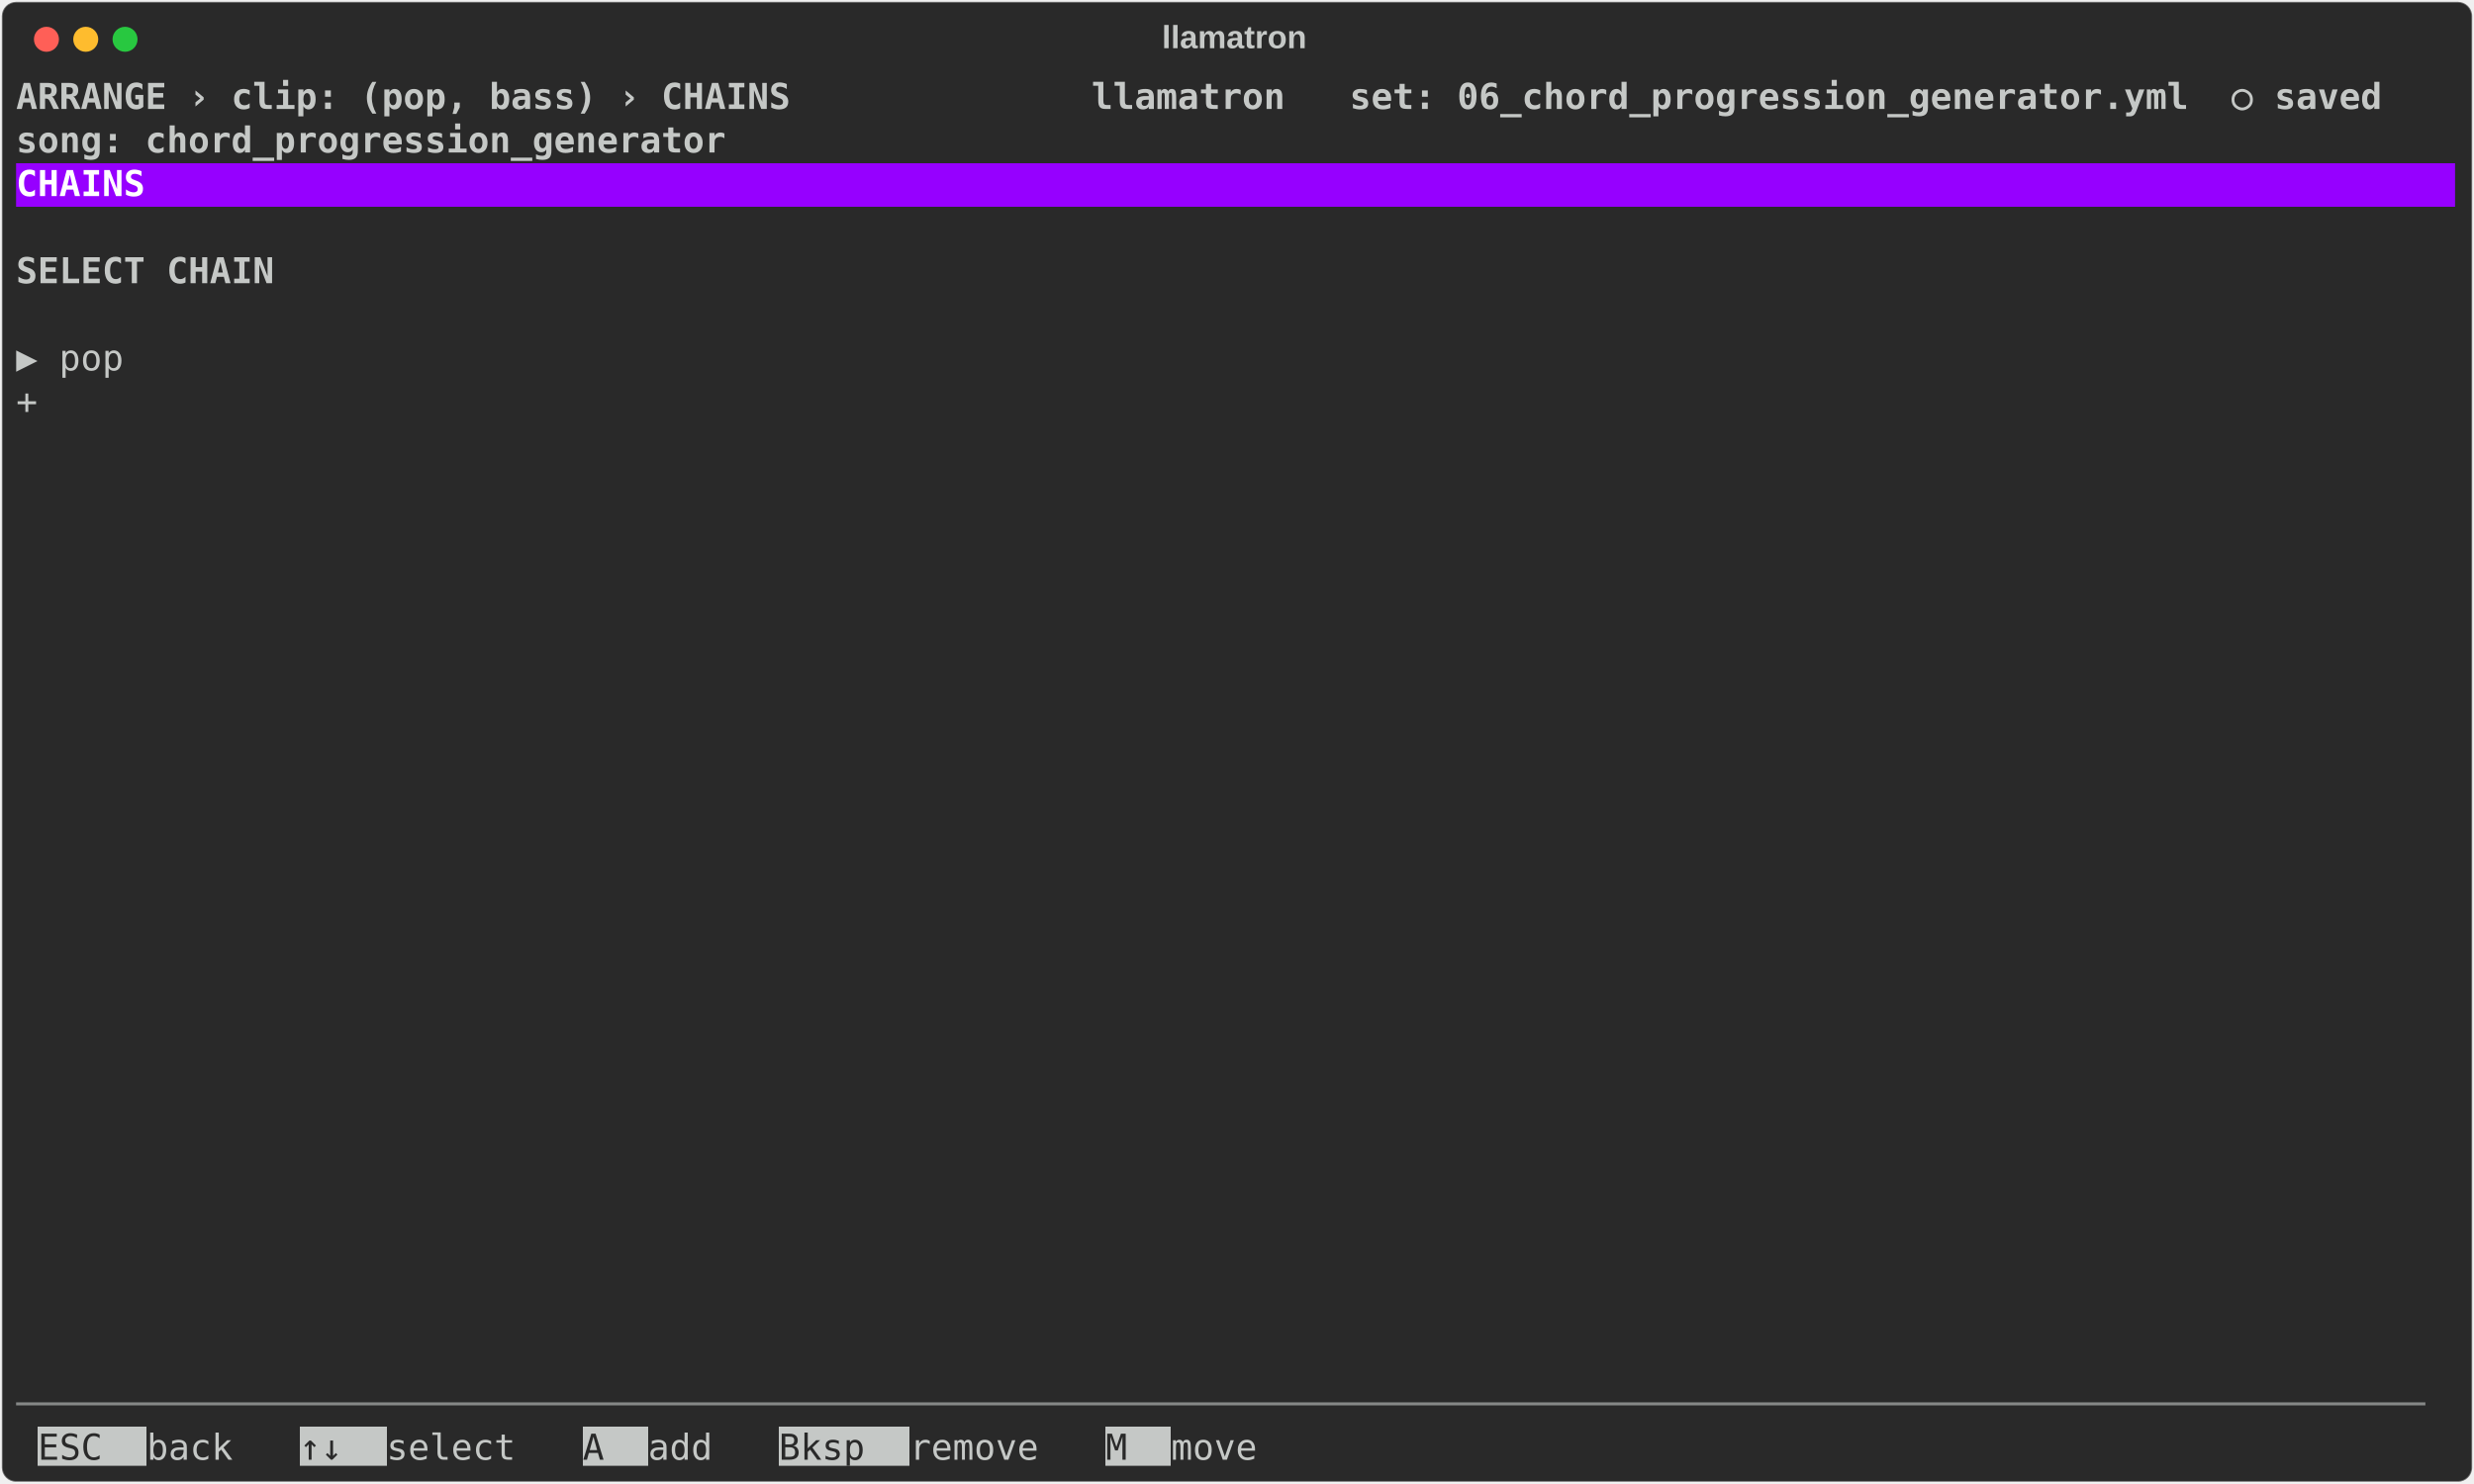
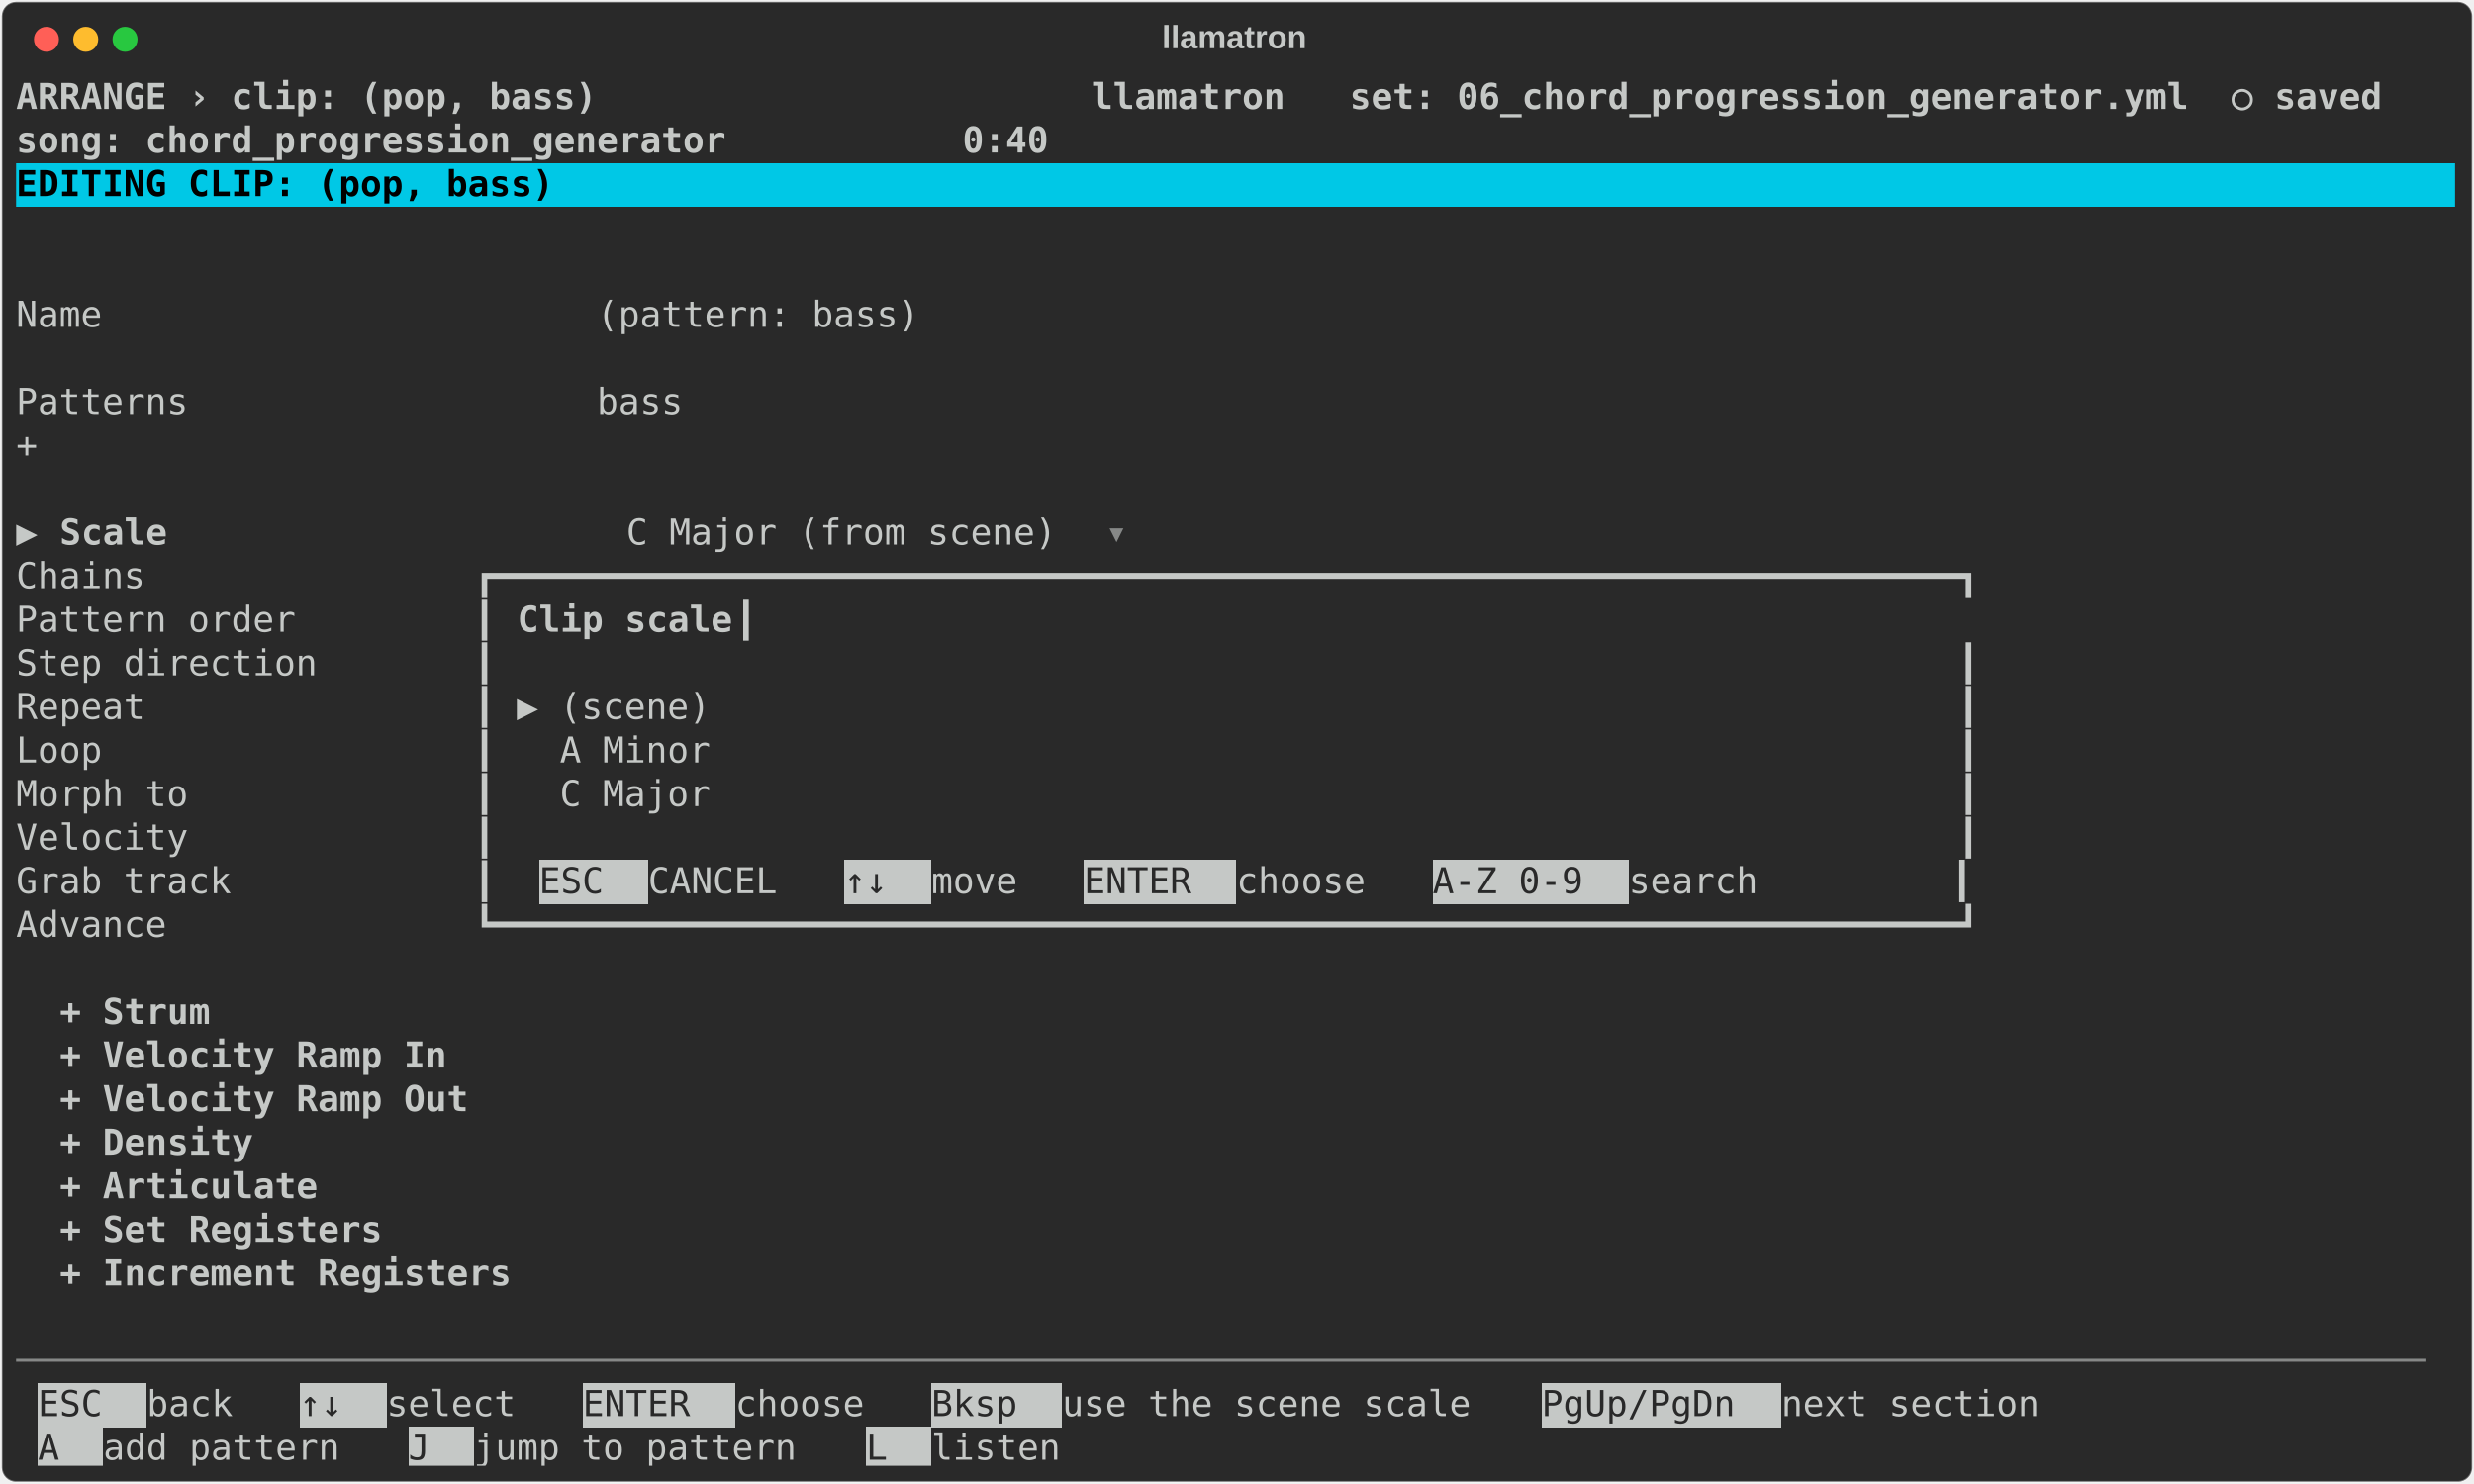
<svg xmlns="http://www.w3.org/2000/svg" class="rich-terminal" viewBox="0 0 1385 830.8">
  <style>

    @font-face {
        font-family: "Fira Code";
        src: local("FiraCode-Regular"),
                url("https://cdnjs.cloudflare.com/ajax/libs/firacode/6.2.0/woff2/FiraCode-Regular.woff2") format("woff2"),
                url("https://cdnjs.cloudflare.com/ajax/libs/firacode/6.2.0/woff/FiraCode-Regular.woff") format("woff");
        font-style: normal;
        font-weight: 400;
    }
    @font-face {
        font-family: "Fira Code";
        src: local("FiraCode-Bold"),
                url("https://cdnjs.cloudflare.com/ajax/libs/firacode/6.2.0/woff2/FiraCode-Bold.woff2") format("woff2"),
                url("https://cdnjs.cloudflare.com/ajax/libs/firacode/6.2.0/woff/FiraCode-Bold.woff") format("woff");
        font-style: bold;
        font-weight: 700;
    }

    .terminal-chain_list-matrix {
        font-family: Fira Code, monospace;
        font-size: 20px;
        line-height: 24.4px;
        font-variant-east-asian: full-width;
    }

    .terminal-chain_list-title {
        font-size: 18px;
        font-weight: bold;
        font-family: arial;
    }

    .terminal-chain_list-r1 { fill: #c5c8c6;font-weight: bold }
.terminal-chain_list-r2 { fill: #c5c8c6 }
- .terminal-chain_list-r3 { fill: #ffffff;font-weight: bold }
+ .terminal-chain_list-r3 { fill: #000000;font-weight: bold }
.terminal-chain_list-r4 { fill: #868887 }
.terminal-chain_list-r5 { fill: #292929 }
    </style>
  <defs>
    <clipPath id="terminal-chain_list-clip-terminal">
      <rect x="0" y="0" width="1365.4" height="779.8" />
    </clipPath>
    <clipPath id="terminal-chain_list-line-0">
      <rect x="0" y="1.5" width="1366.4" height="24.65" />
    </clipPath>
    <clipPath id="terminal-chain_list-line-1">
      <rect x="0" y="25.9" width="1366.4" height="24.65" />
    </clipPath>
    <clipPath id="terminal-chain_list-line-2">
      <rect x="0" y="50.3" width="1366.4" height="24.65" />
    </clipPath>
    <clipPath id="terminal-chain_list-line-3">
      <rect x="0" y="74.7" width="1366.4" height="24.65" />
    </clipPath>
    <clipPath id="terminal-chain_list-line-4">
      <rect x="0" y="99.1" width="1366.4" height="24.65" />
    </clipPath>
    <clipPath id="terminal-chain_list-line-5">
      <rect x="0" y="123.5" width="1366.4" height="24.65" />
    </clipPath>
    <clipPath id="terminal-chain_list-line-6">
      <rect x="0" y="147.9" width="1366.4" height="24.65" />
    </clipPath>
    <clipPath id="terminal-chain_list-line-7">
      <rect x="0" y="172.3" width="1366.4" height="24.65" />
    </clipPath>
    <clipPath id="terminal-chain_list-line-8">
      <rect x="0" y="196.7" width="1366.4" height="24.65" />
    </clipPath>
    <clipPath id="terminal-chain_list-line-9">
      <rect x="0" y="221.1" width="1366.4" height="24.65" />
    </clipPath>
    <clipPath id="terminal-chain_list-line-10">
      <rect x="0" y="245.5" width="1366.4" height="24.65" />
    </clipPath>
    <clipPath id="terminal-chain_list-line-11">
      <rect x="0" y="269.9" width="1366.4" height="24.65" />
    </clipPath>
    <clipPath id="terminal-chain_list-line-12">
      <rect x="0" y="294.3" width="1366.4" height="24.65" />
    </clipPath>
    <clipPath id="terminal-chain_list-line-13">
      <rect x="0" y="318.7" width="1366.4" height="24.65" />
    </clipPath>
    <clipPath id="terminal-chain_list-line-14">
      <rect x="0" y="343.1" width="1366.4" height="24.65" />
    </clipPath>
    <clipPath id="terminal-chain_list-line-15">
      <rect x="0" y="367.5" width="1366.4" height="24.65" />
    </clipPath>
    <clipPath id="terminal-chain_list-line-16">
      <rect x="0" y="391.9" width="1366.4" height="24.65" />
    </clipPath>
    <clipPath id="terminal-chain_list-line-17">
      <rect x="0" y="416.3" width="1366.4" height="24.65" />
    </clipPath>
    <clipPath id="terminal-chain_list-line-18">
      <rect x="0" y="440.7" width="1366.4" height="24.65" />
    </clipPath>
    <clipPath id="terminal-chain_list-line-19">
      <rect x="0" y="465.1" width="1366.4" height="24.65" />
    </clipPath>
    <clipPath id="terminal-chain_list-line-20">
      <rect x="0" y="489.5" width="1366.4" height="24.65" />
    </clipPath>
    <clipPath id="terminal-chain_list-line-21">
      <rect x="0" y="513.9" width="1366.4" height="24.65" />
    </clipPath>
    <clipPath id="terminal-chain_list-line-22">
      <rect x="0" y="538.3" width="1366.4" height="24.65" />
    </clipPath>
    <clipPath id="terminal-chain_list-line-23">
      <rect x="0" y="562.7" width="1366.4" height="24.65" />
    </clipPath>
    <clipPath id="terminal-chain_list-line-24">
      <rect x="0" y="587.1" width="1366.4" height="24.65" />
    </clipPath>
    <clipPath id="terminal-chain_list-line-25">
      <rect x="0" y="611.5" width="1366.4" height="24.65" />
    </clipPath>
    <clipPath id="terminal-chain_list-line-26">
      <rect x="0" y="635.9" width="1366.4" height="24.65" />
    </clipPath>
    <clipPath id="terminal-chain_list-line-27">
      <rect x="0" y="660.3" width="1366.4" height="24.65" />
    </clipPath>
    <clipPath id="terminal-chain_list-line-28">
      <rect x="0" y="684.7" width="1366.4" height="24.65" />
    </clipPath>
    <clipPath id="terminal-chain_list-line-29">
      <rect x="0" y="709.1" width="1366.4" height="24.65" />
    </clipPath>
    <clipPath id="terminal-chain_list-line-30">
      <rect x="0" y="733.5" width="1366.4" height="24.65" />
    </clipPath>
  </defs>
  <rect fill="#292929" stroke="rgba(255,255,255,0.35)" stroke-width="1" x="1" y="1" width="1383" height="828.8" rx="8" />
  <text class="terminal-chain_list-title" fill="#c5c8c6" text-anchor="middle" x="691" y="27">llamatron</text>
  <g transform="translate(26,22)">
    <circle cx="0" cy="0" r="7" fill="#ff5f57" />
    <circle cx="22" cy="0" r="7" fill="#febc2e" />
    <circle cx="44" cy="0" r="7" fill="#28c840" />
  </g>
  <g transform="translate(9, 41)" clip-path="url(#terminal-chain_list-clip-terminal)">
-     <rect fill="#9600ff" x="0" y="50.3" width="1366.4" height="24.65" shape-rendering="crispEdges" />
-     <rect fill="#c5c8c6" x="12.2" y="757.9" width="61" height="24.65" shape-rendering="crispEdges" />
-     <rect fill="#c5c8c6" x="158.6" y="757.9" width="48.8" height="24.65" shape-rendering="crispEdges" />
-     <rect fill="#c5c8c6" x="317.2" y="757.9" width="36.6" height="24.65" shape-rendering="crispEdges" />
-     <rect fill="#c5c8c6" x="427" y="757.9" width="73.2" height="24.65" shape-rendering="crispEdges" />
-     <rect fill="#c5c8c6" x="610" y="757.9" width="36.6" height="24.65" shape-rendering="crispEdges" />
+     <rect fill="#00c8e6" x="0" y="50.3" width="1366.4" height="24.65" shape-rendering="crispEdges" />
+     <rect fill="#c5c8c6" x="292.8" y="440.7" width="61" height="24.65" shape-rendering="crispEdges" />
+     <rect fill="#c5c8c6" x="463.6" y="440.7" width="48.8" height="24.65" shape-rendering="crispEdges" />
+     <rect fill="#c5c8c6" x="597.8" y="440.7" width="85.4" height="24.65" shape-rendering="crispEdges" />
+     <rect fill="#c5c8c6" x="793" y="440.7" width="109.8" height="24.65" shape-rendering="crispEdges" />
+     <rect fill="#c5c8c6" x="12.2" y="733.5" width="61" height="24.65" shape-rendering="crispEdges" />
+     <rect fill="#c5c8c6" x="158.6" y="733.5" width="48.8" height="24.65" shape-rendering="crispEdges" />
+     <rect fill="#c5c8c6" x="317.2" y="733.5" width="85.4" height="24.65" shape-rendering="crispEdges" />
+     <rect fill="#c5c8c6" x="512.4" y="733.5" width="73.2" height="24.65" shape-rendering="crispEdges" />
+     <rect fill="#c5c8c6" x="854" y="733.5" width="134.2" height="24.65" shape-rendering="crispEdges" />
+     <rect fill="#c5c8c6" x="12.2" y="757.9" width="36.6" height="24.65" shape-rendering="crispEdges" />
+     <rect fill="#c5c8c6" x="219.6" y="757.9" width="36.6" height="24.65" shape-rendering="crispEdges" />
+     <rect fill="#c5c8c6" x="475.8" y="757.9" width="36.6" height="24.65" shape-rendering="crispEdges" />
    <g class="terminal-chain_list-matrix">
-       <text class="terminal-chain_list-r1" x="0" y="20" textLength="1366.4" clip-path="url(#terminal-chain_list-line-0)"> ARRANGE › clip: (pop, bass) › CHAINS              llamatron   set: 06_chord_progression_generator.yml  ○ saved </text>
+       <text class="terminal-chain_list-r1" x="0" y="20" textLength="1366.4" clip-path="url(#terminal-chain_list-line-0)"> ARRANGE › clip: (pop, bass)                       llamatron   set: 06_chord_progression_generator.yml  ○ saved </text>
      <text class="terminal-chain_list-r2" x="1366.4" y="20" textLength="12.2" clip-path="url(#terminal-chain_list-line-0)">
</text>
-       <text class="terminal-chain_list-r1" x="0" y="44.4" textLength="1366.4" clip-path="url(#terminal-chain_list-line-1)">                                                               song: chord_progression_generator                </text>
+       <text class="terminal-chain_list-r1" x="0" y="44.4" textLength="1366.4" clip-path="url(#terminal-chain_list-line-1)">                                                               song: chord_progression_generator           0:40 </text>
      <text class="terminal-chain_list-r2" x="1366.4" y="44.4" textLength="12.2" clip-path="url(#terminal-chain_list-line-1)">
</text>
-       <text class="terminal-chain_list-r3" x="0" y="68.8" textLength="1366.4" clip-path="url(#terminal-chain_list-line-2)"> CHAINS                                                                                                         </text>
+       <text class="terminal-chain_list-r3" x="0" y="68.8" textLength="1366.4" clip-path="url(#terminal-chain_list-line-2)"> EDITING CLIP: (pop, bass)                                                                                      </text>
      <text class="terminal-chain_list-r2" x="1366.4" y="68.8" textLength="12.2" clip-path="url(#terminal-chain_list-line-2)">
</text>
      <text class="terminal-chain_list-r2" x="1366.4" y="93.2" textLength="12.2" clip-path="url(#terminal-chain_list-line-3)">
</text>
-       <text class="terminal-chain_list-r1" x="0" y="117.6" textLength="1366.4" clip-path="url(#terminal-chain_list-line-4)">  SELECT CHAIN                                                                                                  </text>
      <text class="terminal-chain_list-r2" x="1366.4" y="117.6" textLength="12.2" clip-path="url(#terminal-chain_list-line-4)">
</text>
+       <text class="terminal-chain_list-r2" x="0" y="142" textLength="549" clip-path="url(#terminal-chain_list-line-5)">  Name                       (pattern: bass) </text>
      <text class="terminal-chain_list-r2" x="1366.4" y="142" textLength="12.2" clip-path="url(#terminal-chain_list-line-5)">
</text>
-       <text class="terminal-chain_list-r2" x="0" y="166.4" textLength="1366.4" clip-path="url(#terminal-chain_list-line-6)">▶ pop                                                                                                           </text>
      <text class="terminal-chain_list-r2" x="1366.4" y="166.4" textLength="12.2" clip-path="url(#terminal-chain_list-line-6)">
</text>
-       <text class="terminal-chain_list-r2" x="0" y="190.8" textLength="1366.4" clip-path="url(#terminal-chain_list-line-7)">  +                                                                                                             </text>
+       <text class="terminal-chain_list-r2" x="0" y="190.8" textLength="414.8" clip-path="url(#terminal-chain_list-line-7)">  Patterns                   bass </text>
      <text class="terminal-chain_list-r2" x="1366.4" y="190.8" textLength="12.2" clip-path="url(#terminal-chain_list-line-7)">
</text>
+       <text class="terminal-chain_list-r2" x="0" y="215.2" textLength="378.2" clip-path="url(#terminal-chain_list-line-8)">                             + </text>
      <text class="terminal-chain_list-r2" x="1366.4" y="215.2" textLength="12.2" clip-path="url(#terminal-chain_list-line-8)">
</text>
      <text class="terminal-chain_list-r2" x="1366.4" y="239.6" textLength="12.2" clip-path="url(#terminal-chain_list-line-9)">
</text>
+       <text class="terminal-chain_list-r2" x="0" y="264" textLength="24.4" clip-path="url(#terminal-chain_list-line-10)">▶ </text>
+       <text class="terminal-chain_list-r1" x="24.4" y="264" textLength="317.2" clip-path="url(#terminal-chain_list-line-10)">Scale                     </text>
+       <text class="terminal-chain_list-r2" x="341.6" y="264" textLength="268.4" clip-path="url(#terminal-chain_list-line-10)"> C Major (from scene) </text>
+       <text class="terminal-chain_list-r4" x="610" y="264" textLength="12.2" clip-path="url(#terminal-chain_list-line-10)">▾</text>
      <text class="terminal-chain_list-r2" x="1366.4" y="264" textLength="12.2" clip-path="url(#terminal-chain_list-line-10)">
</text>
+       <text class="terminal-chain_list-r2" x="0" y="288.4" textLength="256.2" clip-path="url(#terminal-chain_list-line-11)">  Chains             </text>
+       <text class="terminal-chain_list-r2" x="256.2" y="288.4" textLength="854" clip-path="url(#terminal-chain_list-line-11)">┏━━━━━━━━━━━━━━━━━━━━━━━━━━━━━━━━━━━━━━━━━━━━━━━━━━━━━━━━━━━━━━━━━━━━┓</text>
      <text class="terminal-chain_list-r2" x="1366.4" y="288.4" textLength="12.2" clip-path="url(#terminal-chain_list-line-11)">
</text>
+       <text class="terminal-chain_list-r2" x="0" y="312.8" textLength="256.2" clip-path="url(#terminal-chain_list-line-12)">  Pattern order      </text>
+       <text class="terminal-chain_list-r2" x="256.2" y="312.8" textLength="24.4" clip-path="url(#terminal-chain_list-line-12)">┃ </text>
+       <text class="terminal-chain_list-r1" x="280.6" y="312.8" textLength="122" clip-path="url(#terminal-chain_list-line-12)">Clip scale</text>
+       <text class="terminal-chain_list-r2" x="402.6" y="312.8" textLength="707.6" clip-path="url(#terminal-chain_list-line-12)">                                                         ┃</text>
      <text class="terminal-chain_list-r2" x="1366.4" y="312.8" textLength="12.2" clip-path="url(#terminal-chain_list-line-12)">
</text>
+       <text class="terminal-chain_list-r2" x="0" y="337.2" textLength="256.2" clip-path="url(#terminal-chain_list-line-13)">  Step direction     </text>
+       <text class="terminal-chain_list-r2" x="256.2" y="337.2" textLength="854" clip-path="url(#terminal-chain_list-line-13)">┃                                                                    ┃</text>
      <text class="terminal-chain_list-r2" x="1366.4" y="337.2" textLength="12.2" clip-path="url(#terminal-chain_list-line-13)">
</text>
+       <text class="terminal-chain_list-r2" x="0" y="361.6" textLength="256.2" clip-path="url(#terminal-chain_list-line-14)">  Repeat             </text>
+       <text class="terminal-chain_list-r2" x="256.2" y="361.6" textLength="854" clip-path="url(#terminal-chain_list-line-14)">┃ ▶ (scene)                                                          ┃</text>
      <text class="terminal-chain_list-r2" x="1366.4" y="361.6" textLength="12.2" clip-path="url(#terminal-chain_list-line-14)">
</text>
+       <text class="terminal-chain_list-r2" x="0" y="386" textLength="256.2" clip-path="url(#terminal-chain_list-line-15)">  Loop               </text>
+       <text class="terminal-chain_list-r2" x="256.2" y="386" textLength="854" clip-path="url(#terminal-chain_list-line-15)">┃   A Minor                                                          ┃</text>
      <text class="terminal-chain_list-r2" x="1366.4" y="386" textLength="12.2" clip-path="url(#terminal-chain_list-line-15)">
</text>
+       <text class="terminal-chain_list-r2" x="0" y="410.4" textLength="256.2" clip-path="url(#terminal-chain_list-line-16)">  Morph to           </text>
+       <text class="terminal-chain_list-r2" x="256.2" y="410.4" textLength="854" clip-path="url(#terminal-chain_list-line-16)">┃   C Major                                                          ┃</text>
      <text class="terminal-chain_list-r2" x="1366.4" y="410.4" textLength="12.2" clip-path="url(#terminal-chain_list-line-16)">
</text>
+       <text class="terminal-chain_list-r2" x="0" y="434.8" textLength="256.2" clip-path="url(#terminal-chain_list-line-17)">  Velocity           </text>
+       <text class="terminal-chain_list-r2" x="256.2" y="434.8" textLength="854" clip-path="url(#terminal-chain_list-line-17)">┃                                                                    ┃</text>
      <text class="terminal-chain_list-r2" x="1366.4" y="434.8" textLength="12.2" clip-path="url(#terminal-chain_list-line-17)">
</text>
+       <text class="terminal-chain_list-r2" x="0" y="459.2" textLength="256.2" clip-path="url(#terminal-chain_list-line-18)">  Grab track         </text>
+       <text class="terminal-chain_list-r2" x="256.2" y="459.2" textLength="36.6" clip-path="url(#terminal-chain_list-line-18)">┃  </text>
+       <text class="terminal-chain_list-r5" x="292.8" y="459.2" textLength="61" clip-path="url(#terminal-chain_list-line-18)"> ESC </text>
+       <text class="terminal-chain_list-r2" x="353.8" y="459.2" textLength="109.8" clip-path="url(#terminal-chain_list-line-18)"> CANCEL  </text>
+       <text class="terminal-chain_list-r5" x="463.6" y="459.2" textLength="48.8" clip-path="url(#terminal-chain_list-line-18)"> ↑↓ </text>
+       <text class="terminal-chain_list-r2" x="512.4" y="459.2" textLength="85.4" clip-path="url(#terminal-chain_list-line-18)"> move  </text>
+       <text class="terminal-chain_list-r5" x="597.8" y="459.2" textLength="85.4" clip-path="url(#terminal-chain_list-line-18)"> ENTER </text>
+       <text class="terminal-chain_list-r2" x="683.2" y="459.2" textLength="109.8" clip-path="url(#terminal-chain_list-line-18)"> choose  </text>
+       <text class="terminal-chain_list-r5" x="793" y="459.2" textLength="109.8" clip-path="url(#terminal-chain_list-line-18)"> A-Z 0-9 </text>
+       <text class="terminal-chain_list-r2" x="902.8" y="459.2" textLength="207.4" clip-path="url(#terminal-chain_list-line-18)"> search         ┃</text>
      <text class="terminal-chain_list-r2" x="1366.4" y="459.2" textLength="12.2" clip-path="url(#terminal-chain_list-line-18)">
</text>
+       <text class="terminal-chain_list-r2" x="0" y="483.6" textLength="256.2" clip-path="url(#terminal-chain_list-line-19)">  Advance            </text>
+       <text class="terminal-chain_list-r2" x="256.2" y="483.6" textLength="854" clip-path="url(#terminal-chain_list-line-19)">┗━━━━━━━━━━━━━━━━━━━━━━━━━━━━━━━━━━━━━━━━━━━━━━━━━━━━━━━━━━━━━━━━━━━━┛</text>
      <text class="terminal-chain_list-r2" x="1366.4" y="483.6" textLength="12.2" clip-path="url(#terminal-chain_list-line-19)">
</text>
      <text class="terminal-chain_list-r2" x="1366.4" y="508" textLength="12.2" clip-path="url(#terminal-chain_list-line-20)">
</text>
+       <text class="terminal-chain_list-r1" x="24.4" y="532.4" textLength="317.2" clip-path="url(#terminal-chain_list-line-21)">+ Strum                   </text>
      <text class="terminal-chain_list-r2" x="1366.4" y="532.4" textLength="12.2" clip-path="url(#terminal-chain_list-line-21)">
</text>
+       <text class="terminal-chain_list-r1" x="24.4" y="556.8" textLength="317.2" clip-path="url(#terminal-chain_list-line-22)">+ Velocity Ramp In        </text>
      <text class="terminal-chain_list-r2" x="1366.4" y="556.8" textLength="12.2" clip-path="url(#terminal-chain_list-line-22)">
</text>
+       <text class="terminal-chain_list-r1" x="24.4" y="581.2" textLength="317.2" clip-path="url(#terminal-chain_list-line-23)">+ Velocity Ramp Out       </text>
      <text class="terminal-chain_list-r2" x="1366.4" y="581.2" textLength="12.2" clip-path="url(#terminal-chain_list-line-23)">
</text>
+       <text class="terminal-chain_list-r1" x="24.4" y="605.6" textLength="317.2" clip-path="url(#terminal-chain_list-line-24)">+ Density                 </text>
      <text class="terminal-chain_list-r2" x="1366.4" y="605.6" textLength="12.2" clip-path="url(#terminal-chain_list-line-24)">
</text>
+       <text class="terminal-chain_list-r1" x="24.4" y="630" textLength="317.2" clip-path="url(#terminal-chain_list-line-25)">+ Articulate              </text>
      <text class="terminal-chain_list-r2" x="1366.4" y="630" textLength="12.2" clip-path="url(#terminal-chain_list-line-25)">
</text>
+       <text class="terminal-chain_list-r1" x="24.4" y="654.4" textLength="317.2" clip-path="url(#terminal-chain_list-line-26)">+ Set Registers           </text>
      <text class="terminal-chain_list-r2" x="1366.4" y="654.4" textLength="12.2" clip-path="url(#terminal-chain_list-line-26)">
</text>
+       <text class="terminal-chain_list-r1" x="24.4" y="678.8" textLength="317.2" clip-path="url(#terminal-chain_list-line-27)">+ Increment Registers     </text>
      <text class="terminal-chain_list-r2" x="1366.4" y="678.8" textLength="12.2" clip-path="url(#terminal-chain_list-line-27)">
</text>
      <text class="terminal-chain_list-r2" x="1366.4" y="703.2" textLength="12.2" clip-path="url(#terminal-chain_list-line-28)">
</text>
+       <text class="terminal-chain_list-r4" x="0" y="727.6" textLength="1366.4" clip-path="url(#terminal-chain_list-line-29)">────────────────────────────────────────────────────────────────────────────────────────────────────────────────</text>
      <text class="terminal-chain_list-r2" x="1366.4" y="727.6" textLength="12.2" clip-path="url(#terminal-chain_list-line-29)">
</text>
-       <text class="terminal-chain_list-r4" x="0" y="752" textLength="1366.4" clip-path="url(#terminal-chain_list-line-30)">────────────────────────────────────────────────────────────────────────────────────────────────────────────────</text>
+       <text class="terminal-chain_list-r5" x="12.2" y="752" textLength="61" clip-path="url(#terminal-chain_list-line-30)"> ESC </text>
+       <text class="terminal-chain_list-r2" x="73.2" y="752" textLength="85.4" clip-path="url(#terminal-chain_list-line-30)"> back  </text>
+       <text class="terminal-chain_list-r5" x="158.6" y="752" textLength="48.8" clip-path="url(#terminal-chain_list-line-30)"> ↑↓ </text>
+       <text class="terminal-chain_list-r2" x="207.4" y="752" textLength="109.8" clip-path="url(#terminal-chain_list-line-30)"> select  </text>
+       <text class="terminal-chain_list-r5" x="317.2" y="752" textLength="85.4" clip-path="url(#terminal-chain_list-line-30)"> ENTER </text>
+       <text class="terminal-chain_list-r2" x="402.6" y="752" textLength="109.8" clip-path="url(#terminal-chain_list-line-30)"> choose  </text>
+       <text class="terminal-chain_list-r5" x="512.4" y="752" textLength="73.2" clip-path="url(#terminal-chain_list-line-30)"> Bksp </text>
+       <text class="terminal-chain_list-r2" x="585.6" y="752" textLength="268.4" clip-path="url(#terminal-chain_list-line-30)"> use the scene scale  </text>
+       <text class="terminal-chain_list-r5" x="854" y="752" textLength="134.2" clip-path="url(#terminal-chain_list-line-30)"> PgUp/PgDn </text>
+       <text class="terminal-chain_list-r2" x="988.2" y="752" textLength="183" clip-path="url(#terminal-chain_list-line-30)"> next section  </text>
      <text class="terminal-chain_list-r2" x="1366.4" y="752" textLength="12.2" clip-path="url(#terminal-chain_list-line-30)">
</text>
-       <text class="terminal-chain_list-r5" x="12.2" y="776.4" textLength="61" clip-path="url(#terminal-chain_list-line-31)"> ESC </text>
-       <text class="terminal-chain_list-r2" x="73.2" y="776.4" textLength="85.4" clip-path="url(#terminal-chain_list-line-31)"> back  </text>
-       <text class="terminal-chain_list-r5" x="158.6" y="776.4" textLength="48.8" clip-path="url(#terminal-chain_list-line-31)"> ↑↓ </text>
-       <text class="terminal-chain_list-r2" x="207.4" y="776.4" textLength="109.8" clip-path="url(#terminal-chain_list-line-31)"> select  </text>
-       <text class="terminal-chain_list-r5" x="317.2" y="776.4" textLength="36.6" clip-path="url(#terminal-chain_list-line-31)"> A </text>
-       <text class="terminal-chain_list-r2" x="353.8" y="776.4" textLength="73.2" clip-path="url(#terminal-chain_list-line-31)"> add  </text>
-       <text class="terminal-chain_list-r5" x="427" y="776.4" textLength="73.2" clip-path="url(#terminal-chain_list-line-31)"> Bksp </text>
-       <text class="terminal-chain_list-r2" x="500.2" y="776.4" textLength="109.8" clip-path="url(#terminal-chain_list-line-31)"> remove  </text>
-       <text class="terminal-chain_list-r5" x="610" y="776.4" textLength="36.6" clip-path="url(#terminal-chain_list-line-31)"> M </text>
-       <text class="terminal-chain_list-r2" x="646.6" y="776.4" textLength="85.4" clip-path="url(#terminal-chain_list-line-31)"> move  </text>
+       <text class="terminal-chain_list-r5" x="12.2" y="776.4" textLength="36.6" clip-path="url(#terminal-chain_list-line-31)"> A </text>
+       <text class="terminal-chain_list-r2" x="48.8" y="776.4" textLength="170.8" clip-path="url(#terminal-chain_list-line-31)"> add pattern  </text>
+       <text class="terminal-chain_list-r5" x="219.6" y="776.4" textLength="36.6" clip-path="url(#terminal-chain_list-line-31)"> J </text>
+       <text class="terminal-chain_list-r2" x="256.2" y="776.4" textLength="219.6" clip-path="url(#terminal-chain_list-line-31)"> jump to pattern  </text>
+       <text class="terminal-chain_list-r5" x="475.8" y="776.4" textLength="36.6" clip-path="url(#terminal-chain_list-line-31)"> L </text>
+       <text class="terminal-chain_list-r2" x="512.4" y="776.4" textLength="109.8" clip-path="url(#terminal-chain_list-line-31)"> listen  </text>
    </g>
  </g>
</svg>
